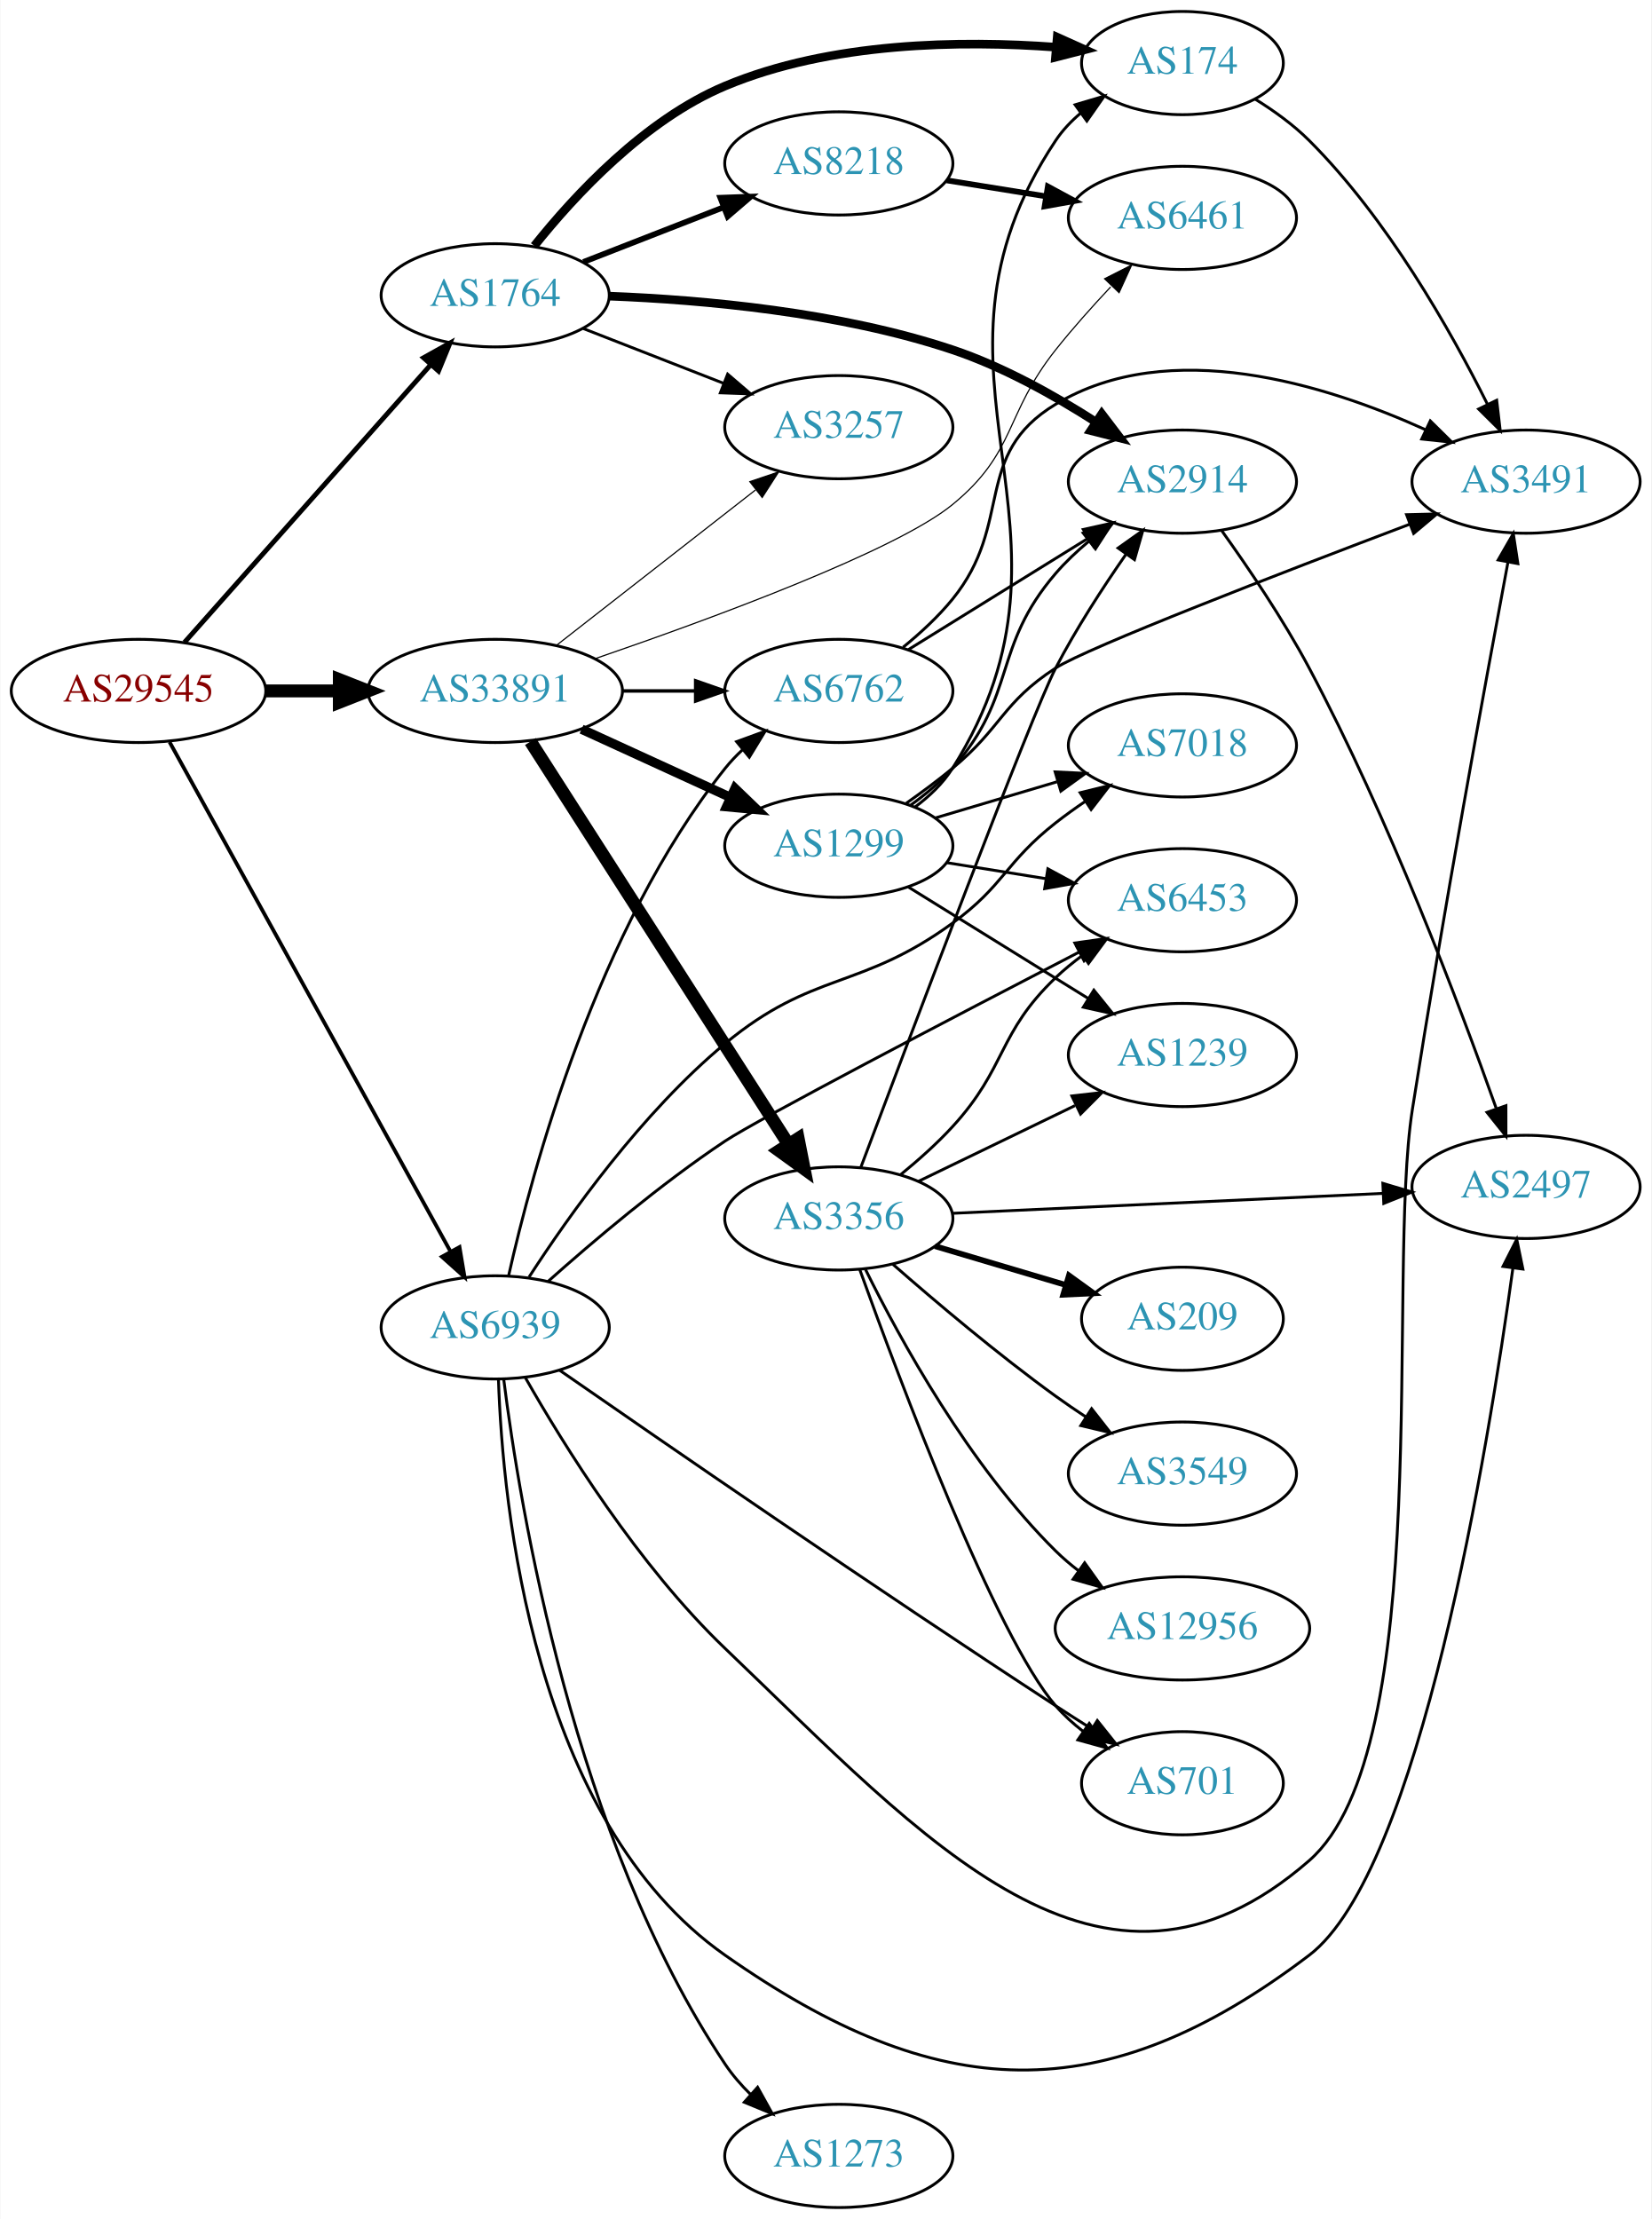
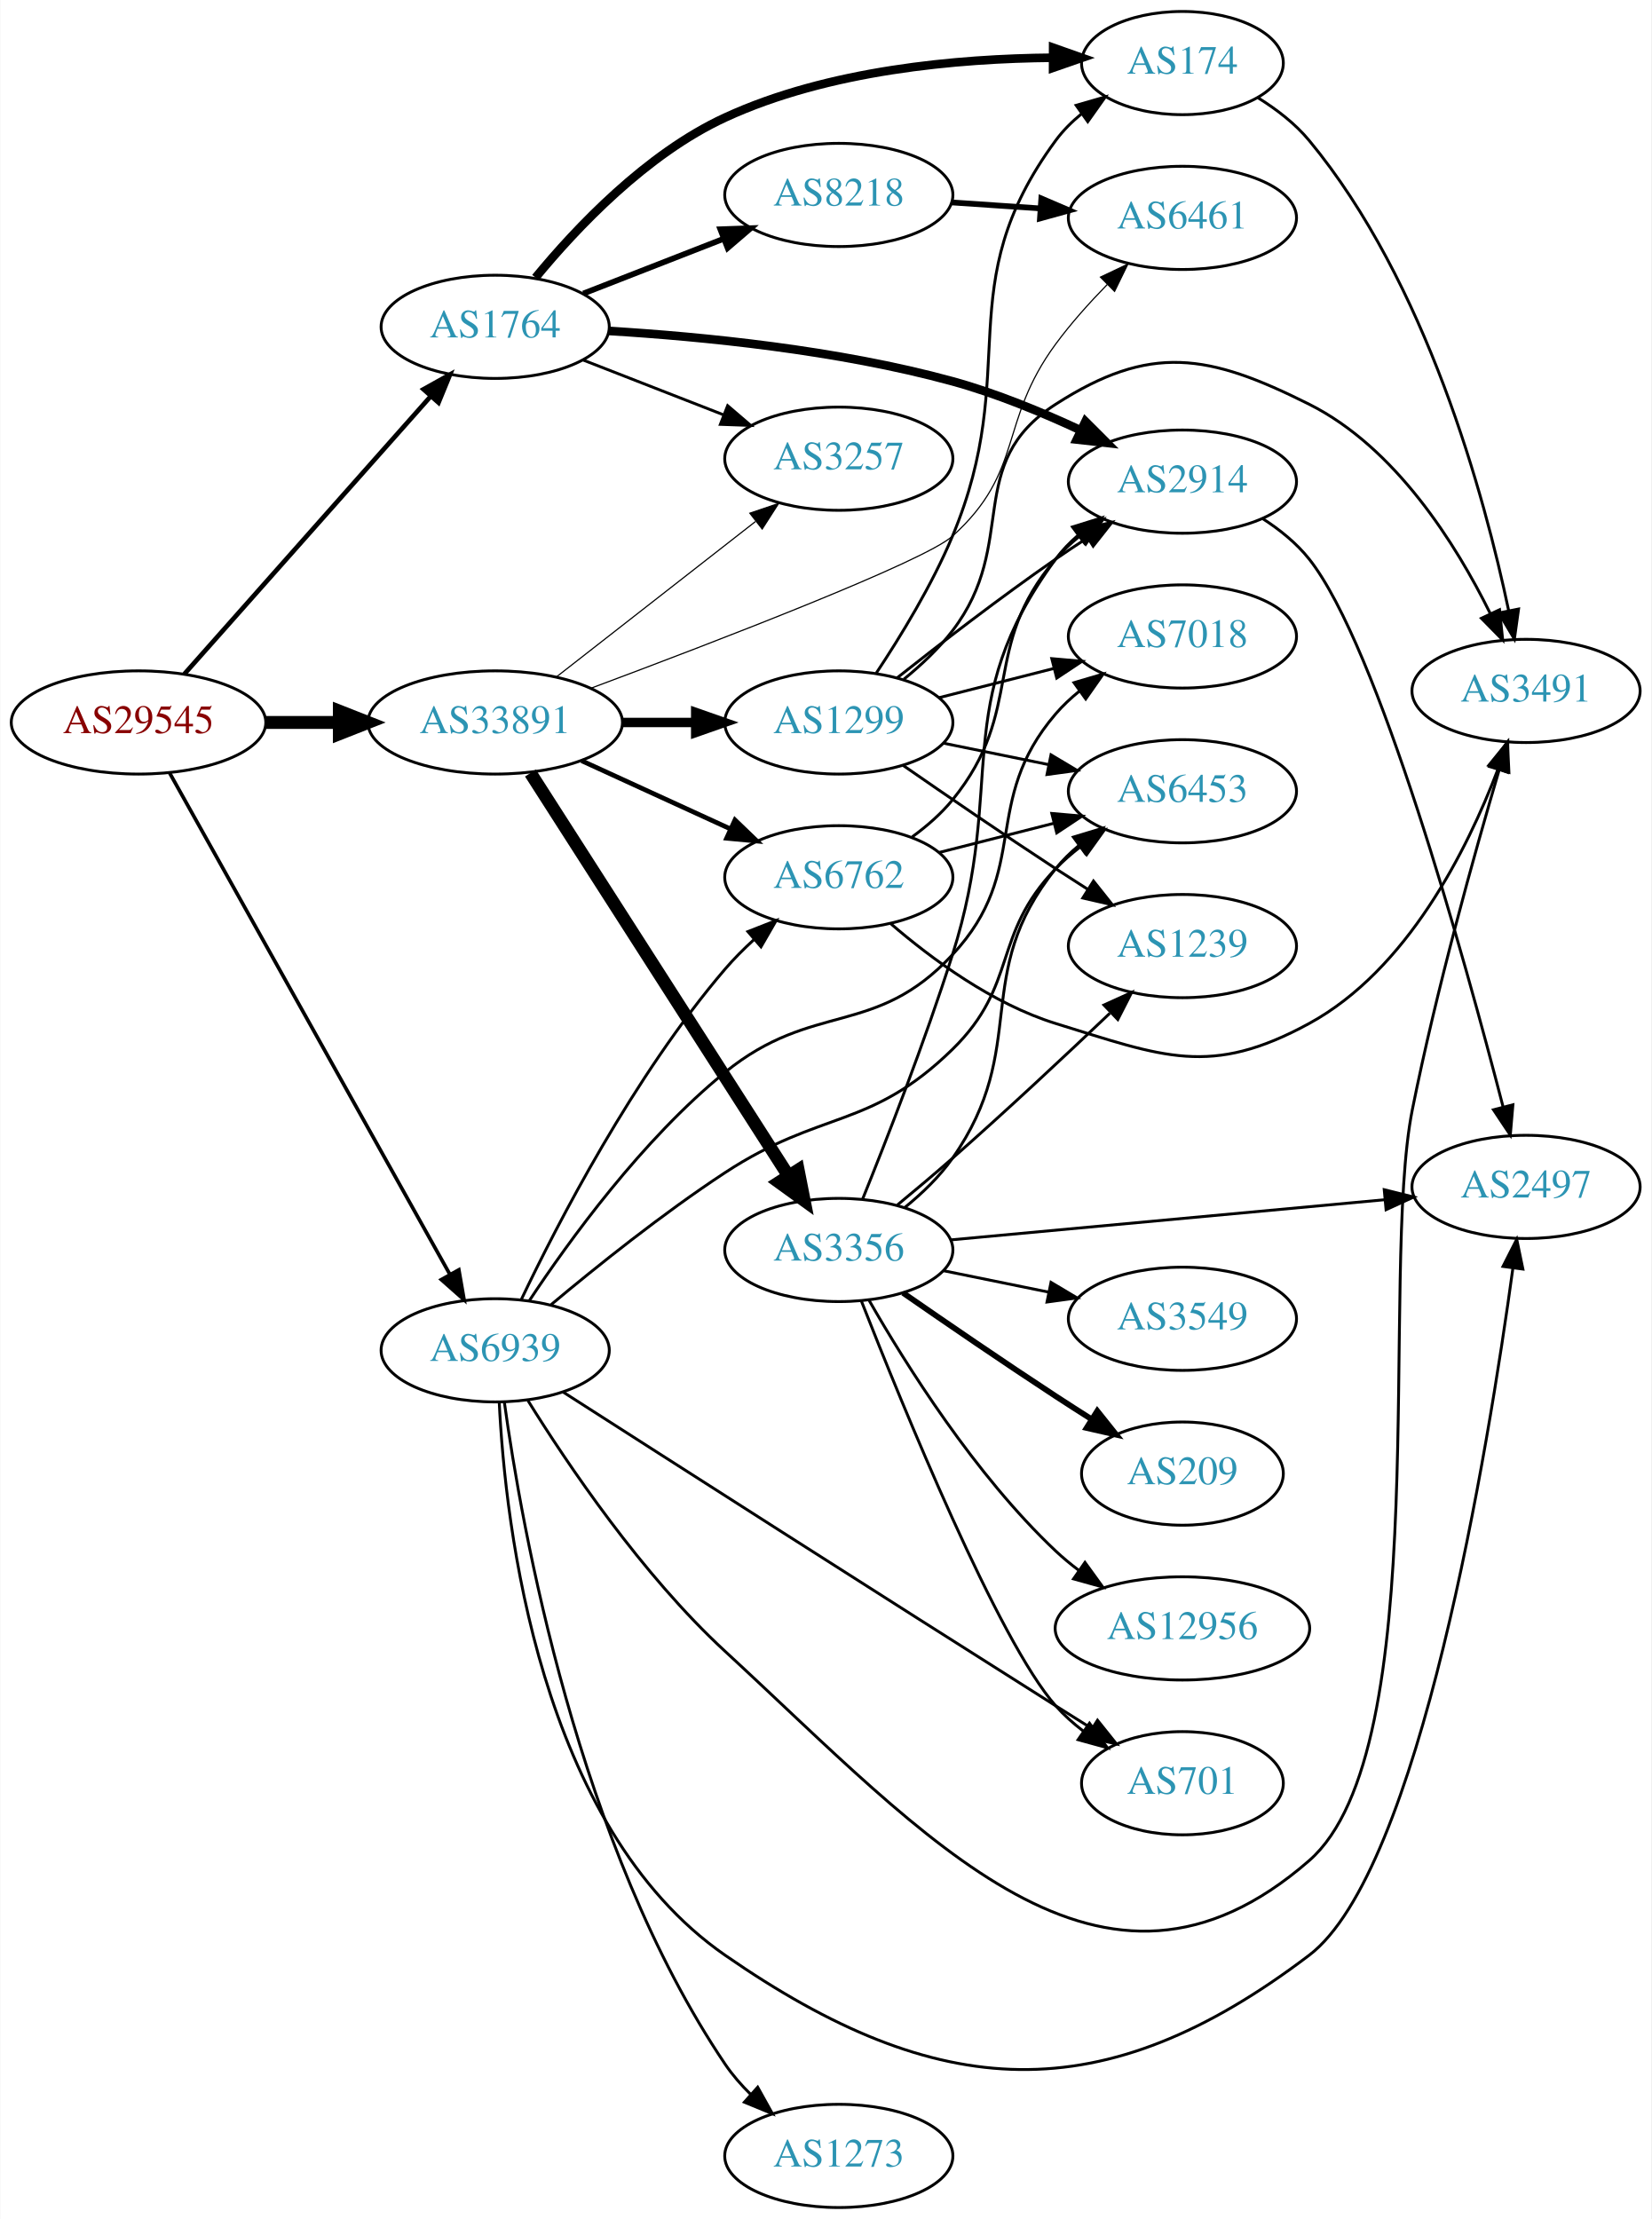
<svg xmlns="http://www.w3.org/2000/svg" xmlns:xlink="http://www.w3.org/1999/xlink" width="576pt" height="774pt" viewBox="0.00 0.00 575.76 774.00">
  <g id="graph0" class="graph" transform="scale(1 1) rotate(0) translate(4 770)">
    <polygon fill="white" stroke="none" points="-4,4 -4,-770 571.762,-770 571.762,4 -4,4" />
    <g id="node1" class="node">
      <g id="a_node1">
        <a xlink:href="/asn/29545" xlink:title="AS29545 ~ Ringstrasse 5 [AT]">
-           <ellipse fill="#ffffff" stroke="black" cx="44.196" cy="-529" rx="44.393" ry="18" />
-           <text text-anchor="middle" x="44.196" y="-525.3" font-family="Times,serif" font-size="14.00" fill="#880000">AS29545</text>
+           <ellipse fill="#ffffff" stroke="black" cx="44.196" cy="-518" rx="44.393" ry="18" />
+           <text text-anchor="middle" x="44.196" y="-514.3" font-family="Times,serif" font-size="14.00" fill="#880000">AS29545</text>
        </a>
      </g>
    </g>
    <g id="node2" class="node">
      <g id="a_node2">
        <a xlink:href="/asn/1764" xlink:title="AS1764 ~ NEXTLAYER-AS [AT]">
-           <ellipse fill="#ffffff" stroke="black" cx="168.588" cy="-667" rx="39.794" ry="18" />
-           <text text-anchor="middle" x="168.588" y="-663.3" font-family="Times,serif" font-size="14.00" fill="#2c94b3">AS1764</text>
+           <ellipse fill="#ffffff" stroke="black" cx="168.588" cy="-656" rx="39.794" ry="18" />
+           <text text-anchor="middle" x="168.588" y="-652.3" font-family="Times,serif" font-size="14.00" fill="#2c94b3">AS1764</text>
        </a>
      </g>
    </g>
    <g id="edge1" class="edge">
-       <path fill="none" stroke="black" stroke-width="1.688" d="M60.204,-545.922C81.7,-570.159 121.374,-614.893 146.015,-642.675" />
-       <polygon fill="black" stroke="black" stroke-width="1.688" points="143.586,-645.212 152.84,-650.371 148.823,-640.567 143.586,-645.212" />
+       <path fill="none" stroke="black" stroke-width="1.62" d="M60.204,-534.922C81.7,-559.159 121.374,-603.893 146.015,-631.675" />
+       <polygon fill="black" stroke="black" stroke-width="1.62" points="143.586,-634.212 152.84,-639.371 148.823,-629.567 143.586,-634.212" />
    </g>
    <g id="node3" class="node">
      <g id="a_node3">
        <a xlink:href="/asn/33891" xlink:title="AS33891 ~ CORE-BACKBONE GMBH GLOBAL NETWORK [DE]">
-           <ellipse fill="#ffffff" stroke="black" cx="168.588" cy="-529" rx="44.393" ry="18" />
-           <text text-anchor="middle" x="168.588" y="-525.3" font-family="Times,serif" font-size="14.00" fill="#2c94b3">AS33891</text>
+           <ellipse fill="#ffffff" stroke="black" cx="168.588" cy="-518" rx="44.393" ry="18" />
+           <text text-anchor="middle" x="168.588" y="-514.3" font-family="Times,serif" font-size="14.00" fill="#2c94b3">AS33891</text>
        </a>
      </g>
    </g>
    <g id="edge2" class="edge">
-       <path fill="none" stroke="black" stroke-width="4.5" d="M88.692,-529C96.898,-529 105.569,-529 114.041,-529" />
-       <polygon fill="black" stroke="black" stroke-width="4.5" points="114.233,-532.938 124.233,-529 114.233,-525.063 114.233,-532.938" />
+       <path fill="none" stroke="black" stroke-width="4.5" d="M88.692,-518C96.898,-518 105.569,-518 114.041,-518" />
+       <polygon fill="black" stroke="black" stroke-width="4.5" points="114.233,-521.938 124.233,-518 114.233,-514.063 114.233,-521.938" />
    </g>
    <g id="node4" class="node">
      <g id="a_node4">
        <a xlink:href="/asn/6939" xlink:title="AS6939 ~ Hurricane Electric LLC [US]">
-           <ellipse fill="#ffffff" stroke="black" cx="168.588" cy="-307" rx="39.794" ry="18" />
-           <text text-anchor="middle" x="168.588" y="-303.3" font-family="Times,serif" font-size="14.00" fill="#2c94b3">AS6939</text>
+           <ellipse fill="#ffffff" stroke="black" cx="168.588" cy="-299" rx="39.794" ry="18" />
+           <text text-anchor="middle" x="168.588" y="-295.3" font-family="Times,serif" font-size="14.00" fill="#2c94b3">AS6939</text>
        </a>
      </g>
    </g>
    <g id="edge3" class="edge">
-       <path fill="none" stroke="black" stroke-width="1.312" d="M55.005,-511.208C76.453,-472.305 127.622,-379.493 152.917,-333.611" />
-       <polygon fill="black" stroke="black" stroke-width="1.312" points="156.139,-335.016 157.902,-324.568 150.009,-331.636 156.139,-335.016" />
+       <path fill="none" stroke="black" stroke-width="1.26" d="M55.005,-500.449C76.4,-462.166 127.369,-370.965 152.729,-325.587" />
+       <polygon fill="black" stroke="black" stroke-width="1.26" points="155.909,-327.072 157.733,-316.635 149.799,-323.657 155.909,-327.072" />
    </g>
    <g id="node5" class="node">
      <g id="a_node5">
        <a xlink:href="/asn/174" xlink:title="AS174 ~ Cogent Communications [US]">
          <ellipse fill="#ffffff" stroke="black" cx="408.273" cy="-748" rx="35.194" ry="18" />
          <text text-anchor="middle" x="408.273" y="-744.3" font-family="Times,serif" font-size="14.00" fill="#2c94b3">AS174</text>
        </a>
      </g>
    </g>
    <g id="edge4" class="edge">
-       <path fill="none" stroke="black" stroke-width="3" d="M182.223,-684.23C196.259,-701.831 220.682,-728.199 248.784,-740 285.458,-755.401 331.175,-755.975 364.07,-753.548" />
-       <polygon fill="black" stroke="black" stroke-width="3" points="364.61,-757.014 374.273,-752.669 364.009,-750.04 364.61,-757.014" />
+       <path fill="none" stroke="black" stroke-width="3" d="M182.653,-673.169C196.868,-690.453 221.275,-716.316 248.784,-729 284.778,-745.595 330.021,-749.578 362.945,-749.861" />
+       <polygon fill="black" stroke="black" stroke-width="3" points="363.184,-753.361 373.175,-749.834 363.165,-746.361 363.184,-753.361" />
    </g>
    <g id="node6" class="node">
      <g id="a_node6">
+         <a xlink:href="/asn/8218" xlink:title="AS8218 ~ legacy Neotelecoms [FR]">
+           <ellipse fill="#ffffff" stroke="black" cx="288.431" cy="-702" rx="39.794" ry="18" />
+           <text text-anchor="middle" x="288.431" y="-698.3" font-family="Times,serif" font-size="14.00" fill="#2c94b3">AS8218</text>
+         </a>
+       </g>
+     </g>
+     <g id="edge5" class="edge">
+       <path fill="none" stroke="black" stroke-width="2" d="M199.325,-667.608C214.119,-673.382 232.196,-680.439 248.118,-686.654" />
+       <polygon fill="black" stroke="black" stroke-width="2" points="247.115,-690.02 257.704,-690.396 249.661,-683.499 247.115,-690.02" />
+     </g>
+     <g id="node7" class="node">
+       <g id="a_node7">
        <a xlink:href="/asn/2914" xlink:title="AS2914 ~ NTT America, Inc. [US]">
          <ellipse fill="#ffffff" stroke="black" cx="408.273" cy="-602" rx="39.794" ry="18" />
          <text text-anchor="middle" x="408.273" y="-598.3" font-family="Times,serif" font-size="14.00" fill="#2c94b3">AS2914</text>
        </a>
      </g>
    </g>
-     <g id="edge5" class="edge">
-       <path fill="none" stroke="black" stroke-width="3" d="M208.327,-666.707C241.018,-665.442 288.655,-661.185 328.077,-648 345.685,-642.111 363.706,-632.024 378.101,-622.794" />
-       <polygon fill="black" stroke="black" stroke-width="3" points="380.147,-625.637 386.559,-617.203 376.287,-619.798 380.147,-625.637" />
-     </g>
-     <g id="node7" class="node">
-       <g id="a_node7">
-         <a xlink:href="/asn/8218" xlink:title="AS8218 ~ legacy Neotelecoms [FR]">
-           <ellipse fill="#ffffff" stroke="black" cx="288.431" cy="-713" rx="39.794" ry="18" />
-           <text text-anchor="middle" x="288.431" y="-709.3" font-family="Times,serif" font-size="14.00" fill="#2c94b3">AS8218</text>
-         </a>
-       </g>
-     </g>
    <g id="edge6" class="edge">
-       <path fill="none" stroke="black" stroke-width="2" d="M199.325,-678.608C214.119,-684.382 232.196,-691.439 248.118,-697.654" />
-       <polygon fill="black" stroke="black" stroke-width="2" points="247.115,-701.02 257.704,-701.396 249.661,-694.499 247.115,-701.02" />
+       <path fill="none" stroke="black" stroke-width="3" d="M208.31,-654.561C240.783,-652.599 288.123,-647.96 328.077,-637 343.272,-632.832 359.3,-626.21 372.932,-619.842" />
+       <polygon fill="black" stroke="black" stroke-width="3" points="374.451,-622.995 381.947,-615.507 371.418,-616.687 374.451,-622.995" />
    </g>
    <g id="node8" class="node">
      <g id="a_node8">
        <a xlink:href="/asn/3257" xlink:title="AS3257 ~ GTT [DE]">
-           <ellipse fill="#ffffff" stroke="black" cx="288.431" cy="-621" rx="39.794" ry="18" />
-           <text text-anchor="middle" x="288.431" y="-617.3" font-family="Times,serif" font-size="14.00" fill="#2c94b3">AS3257</text>
+           <ellipse fill="#ffffff" stroke="black" cx="288.431" cy="-610" rx="39.794" ry="18" />
+           <text text-anchor="middle" x="288.431" y="-606.3" font-family="Times,serif" font-size="14.00" fill="#2c94b3">AS3257</text>
        </a>
      </g>
    </g>
    <g id="edge7" class="edge">
-       <path fill="none" stroke="black" d="M199.325,-655.392C214.119,-649.618 232.196,-642.561 248.118,-636.346" />
-       <polygon fill="black" stroke="black" points="249.661,-639.501 257.704,-632.604 247.115,-632.98 249.661,-639.501" />
-     </g>
-     <g id="edge12" class="edge">
-       <path fill="none" stroke="black" stroke-width="0.409" d="M189.846,-544.815C209.017,-559.782 237.966,-582.383 259.358,-599.084" />
-       <polygon fill="black" stroke="black" stroke-width="0.409" points="257.401,-601.996 267.437,-605.391 261.709,-596.478 257.401,-601.996" />
-     </g>
-     <g id="node11" class="node">
-       <g id="a_node11">
+       <path fill="none" stroke="black" d="M199.325,-644.392C214.119,-638.618 232.196,-631.561 248.118,-625.346" />
+       <polygon fill="black" stroke="black" points="249.661,-628.501 257.704,-621.604 247.115,-621.98 249.661,-628.501" />
+     </g>
+     <g id="edge11" class="edge">
+       <path fill="none" stroke="black" stroke-width="0.409" d="M189.846,-533.815C209.017,-548.782 237.966,-571.383 259.358,-588.084" />
+       <polygon fill="black" stroke="black" stroke-width="0.409" points="257.401,-590.996 267.437,-594.391 261.709,-585.478 257.401,-590.996" />
+     </g>
+     <g id="node10" class="node">
+       <g id="a_node10">
        <a xlink:href="/asn/6461" xlink:title="AS6461 ~ Zayo Bandwidth [US]">
          <ellipse fill="#ffffff" stroke="black" cx="408.273" cy="-694" rx="39.794" ry="18" />
          <text text-anchor="middle" x="408.273" y="-690.3" font-family="Times,serif" font-size="14.00" fill="#2c94b3">AS6461</text>
        </a>
      </g>
    </g>
    <g id="edge15" class="edge">
-       <path fill="none" stroke="black" stroke-width="0.409" d="M203.542,-540.29C243.921,-554.164 308.344,-577.846 328.077,-594 350.397,-612.271 346.143,-625.409 364.077,-648 369.952,-655.4 376.772,-663.036 383.232,-669.908" />
-       <polygon fill="black" stroke="black" stroke-width="0.409" points="381.126,-672.768 390.574,-677.564 386.179,-667.924 381.126,-672.768" />
+       <path fill="none" stroke="black" stroke-width="0.409" d="M202.024,-529.958C245.463,-546.176 318.246,-574.14 328.077,-583 353.189,-605.63 344.036,-622.778 364.077,-650 369.369,-657.187 375.795,-664.36 382.056,-670.766" />
+       <polygon fill="black" stroke="black" stroke-width="0.409" points="379.683,-673.341 389.252,-677.887 384.607,-668.365 379.683,-673.341" />
    </g>
    <g id="node12" class="node">
      <g id="a_node12">
-         <a xlink:href="/asn/6762" xlink:title="AS6762 ~ TELECOM ITALIA SPARKLE S.p.A. [IT]">
-           <ellipse fill="#ffffff" stroke="black" cx="288.431" cy="-529" rx="39.794" ry="18" />
-           <text text-anchor="middle" x="288.431" y="-525.3" font-family="Times,serif" font-size="14.00" fill="#2c94b3">AS6762</text>
-         </a>
-       </g>
-     </g>
-     <g id="edge11" class="edge">
-       <path fill="none" stroke="black" stroke-width="1.227" d="M212.799,-529C221.112,-529 229.875,-529 238.357,-529" />
-       <polygon fill="black" stroke="black" stroke-width="1.227" points="238.516,-532.5 248.516,-529 238.516,-525.5 238.516,-532.5" />
+         <a xlink:href="/asn/1299" xlink:title="AS1299 ~ Telia Carrier [EU]">
+           <ellipse fill="#ffffff" stroke="black" cx="288.431" cy="-518" rx="39.794" ry="18" />
+           <text text-anchor="middle" x="288.431" y="-514.3" font-family="Times,serif" font-size="14.00" fill="#2c94b3">AS1299</text>
+         </a>
+       </g>
+     </g>
+     <g id="edge12" class="edge">
+       <path fill="none" stroke="black" stroke-width="3.273" d="M212.799,-518C221.112,-518 229.875,-518 238.357,-518" />
+       <polygon fill="black" stroke="black" stroke-width="3.273" points="238.516,-521.5 248.516,-518 238.516,-514.5 238.516,-521.5" />
    </g>
    <g id="node13" class="node">
      <g id="a_node13">
-         <a xlink:href="/asn/1299" xlink:title="AS1299 ~ Telia Carrier [EU]">
-           <ellipse fill="#ffffff" stroke="black" cx="288.431" cy="-475" rx="39.794" ry="18" />
-           <text text-anchor="middle" x="288.431" y="-471.3" font-family="Times,serif" font-size="14.00" fill="#2c94b3">AS1299</text>
+         <a xlink:href="/asn/6762" xlink:title="AS6762 ~ TELECOM ITALIA SPARKLE S.p.A. [IT]">
+           <ellipse fill="#ffffff" stroke="black" cx="288.431" cy="-464" rx="39.794" ry="18" />
+           <text text-anchor="middle" x="288.431" y="-460.3" font-family="Times,serif" font-size="14.00" fill="#2c94b3">AS6762</text>
        </a>
      </g>
    </g>
    <g id="edge13" class="edge">
-       <path fill="none" stroke="black" stroke-width="3.273" d="M198.718,-515.652C214.329,-508.498 233.727,-499.609 250.399,-491.97" />
-       <polygon fill="black" stroke="black" stroke-width="3.273" points="252.218,-494.986 259.851,-487.638 249.302,-488.622 252.218,-494.986" />
+       <path fill="none" stroke="black" stroke-width="1.636" d="M198.718,-504.652C214.329,-497.498 233.727,-488.609 250.399,-480.97" />
+       <polygon fill="black" stroke="black" stroke-width="1.636" points="252.218,-483.986 259.851,-476.638 249.302,-477.622 252.218,-483.986" />
    </g>
    <g id="node14" class="node">
      <g id="a_node14">
        <a xlink:href="/asn/3356" xlink:title="AS3356 ~ Level 3 Parent, LLC [US]">
-           <ellipse fill="#ffffff" stroke="black" cx="288.431" cy="-345" rx="39.794" ry="18" />
-           <text text-anchor="middle" x="288.431" y="-341.3" font-family="Times,serif" font-size="14.00" fill="#2c94b3">AS3356</text>
+           <ellipse fill="#ffffff" stroke="black" cx="288.431" cy="-334" rx="39.794" ry="18" />
+           <text text-anchor="middle" x="288.431" y="-330.3" font-family="Times,serif" font-size="14.00" fill="#2c94b3">AS3356</text>
        </a>
      </g>
    </g>
    <g id="edge14" class="edge">
-       <path fill="none" stroke="black" stroke-width="4.5" d="M180.887,-511.357C201.794,-478.714 246.59,-408.768 270.907,-370.8" />
-       <polygon fill="black" stroke="black" stroke-width="4.5" points="274.26,-372.865 276.338,-362.321 267.629,-368.618 274.26,-372.865" />
+       <path fill="none" stroke="black" stroke-width="4.5" d="M180.887,-500.357C201.794,-467.714 246.59,-397.768 270.907,-359.8" />
+       <polygon fill="black" stroke="black" stroke-width="4.5" points="274.26,-361.865 276.338,-351.321 267.629,-357.618 274.26,-361.865" />
    </g>
    <g id="node9" class="node">
      <g id="a_node9">
        <a xlink:href="/asn/3491" xlink:title="AS3491 ~ PCCW Global, Inc. [US]">
-           <ellipse fill="#ffffff" stroke="black" cx="528.116" cy="-602" rx="39.794" ry="18" />
-           <text text-anchor="middle" x="528.116" y="-598.3" font-family="Times,serif" font-size="14.00" fill="#2c94b3">AS3491</text>
-         </a>
-       </g>
-     </g>
-     <g id="edge33" class="edge">
-       <path fill="none" stroke="black" d="M179.081,-289.509C192.418,-266.041 218.49,-223.965 248.784,-195 318.4,-128.439 379.876,-57.699 452.469,-121 496.764,-159.624 479.361,-324.941 488.469,-383 499.258,-451.771 514.021,-532.306 521.807,-573.92" />
-       <polygon fill="black" stroke="black" points="518.39,-574.686 523.675,-583.869 525.27,-573.395 518.39,-574.686" />
-     </g>
-     <g id="node10" class="node">
-       <g id="a_node10">
+           <ellipse fill="#ffffff" stroke="black" cx="528.116" cy="-529" rx="39.794" ry="18" />
+           <text text-anchor="middle" x="528.116" y="-525.3" font-family="Times,serif" font-size="14.00" fill="#2c94b3">AS3491</text>
+         </a>
+       </g>
+     </g>
+     <g id="edge38" class="edge">
+       <path fill="none" stroke="black" d="M180.004,-281.486C193.78,-259.308 219.735,-220.767 248.784,-194 319.506,-128.837 379.99,-57.798 452.469,-121 496.764,-159.624 476.929,-325.375 488.469,-383 496.816,-424.674 510.086,-472.107 518.7,-501.299" />
+       <polygon fill="black" stroke="black" points="515.435,-502.6 521.644,-511.184 522.144,-500.601 515.435,-502.6" />
+     </g>
+     <g id="node11" class="node">
+       <g id="a_node11">
        <a xlink:href="/asn/2497" xlink:title="AS2497 ~ Internet Initiative Japan Inc. [JP]">
          <ellipse fill="#ffffff" stroke="black" cx="528.116" cy="-356" rx="39.794" ry="18" />
          <text text-anchor="middle" x="528.116" y="-352.3" font-family="Times,serif" font-size="14.00" fill="#2c94b3">AS2497</text>
        </a>
      </g>
    </g>
-     <g id="edge36" class="edge">
-       <path fill="none" stroke="black" d="M169.728,-288.789C171.168,-245.228 181.602,-135.145 248.784,-88 322.886,-35.999 380.379,-33.245 452.469,-88 491.01,-117.273 514.954,-264.953 523.537,-327.714" />
+     <g id="edge37" class="edge">
+       <path fill="none" stroke="black" d="M170.001,-280.804C172.066,-238.361 183.815,-133.01 248.784,-88 323.198,-36.447 380.379,-33.245 452.469,-88 491.01,-117.273 514.954,-264.953 523.537,-327.714" />
      <polygon fill="black" stroke="black" points="520.079,-328.266 524.872,-337.715 527.018,-327.34 520.079,-328.266" />
    </g>
-     <g id="edge38" class="edge">
-       <path fill="none" stroke="black" d="M173.24,-324.888C181.425,-361.452 204.121,-446.015 248.784,-502 250.603,-504.279 252.663,-506.447 254.864,-508.49" />
-       <polygon fill="black" stroke="black" points="252.78,-511.308 262.734,-514.938 257.216,-505.893 252.78,-511.308" />
+     <g id="edge33" class="edge">
+       <path fill="none" stroke="black" d="M177.64,-316.602C190.365,-343.3 216.972,-394.849 248.784,-432 251.798,-435.519 255.227,-438.957 258.77,-442.196" />
+       <polygon fill="black" stroke="black" points="256.725,-445.054 266.588,-448.923 261.29,-439.748 256.725,-445.054" />
    </g>
    <g id="node15" class="node">
      <g id="a_node15">
-         <a xlink:href="/asn/6453" xlink:title="AS6453 ~ TATA COMMUNICATIONS (AMERICA) INC [US]">
-           <ellipse fill="#ffffff" stroke="black" cx="408.273" cy="-456" rx="39.794" ry="18" />
-           <text text-anchor="middle" x="408.273" y="-452.3" font-family="Times,serif" font-size="14.00" fill="#2c94b3">AS6453</text>
-         </a>
-       </g>
-     </g>
-     <g id="edge32" class="edge">
-       <path fill="none" stroke="black" d="M187.037,-323.049C202.578,-336.912 226.278,-357.018 248.784,-372 260.045,-379.496 329.028,-415.511 372.193,-437.88" />
-       <polygon fill="black" stroke="black" points="370.755,-441.077 381.245,-442.567 373.974,-434.861 370.755,-441.077" />
-     </g>
-     <g id="node16" class="node">
-       <g id="a_node16">
-         <a xlink:href="/asn/7018" xlink:title="AS7018 ~ AT&amp;T Services, Inc. [US]">
-           <ellipse fill="#ffffff" stroke="black" cx="408.273" cy="-510" rx="39.794" ry="18" />
-           <text text-anchor="middle" x="408.273" y="-506.3" font-family="Times,serif" font-size="14.00" fill="#2c94b3">AS7018</text>
-         </a>
-       </g>
-     </g>
-     <g id="edge34" class="edge">
-       <path fill="none" stroke="black" d="M180.395,-324.556C194.197,-345.888 219.795,-381.996 248.784,-406 279.501,-431.434 295.835,-424.53 328.077,-448 346.119,-461.133 346.517,-469.231 364.077,-483 367.366,-485.578 370.912,-488.125 374.508,-490.563" />
-       <polygon fill="black" stroke="black" points="372.604,-493.5 382.894,-496.021 376.422,-487.633 372.604,-493.5" />
-     </g>
-     <g id="node20" class="node">
-       <g id="a_node20">
        <a xlink:href="/asn/701" xlink:title="AS701 ~ UUNET [US]">
          <ellipse fill="#ffffff" stroke="black" cx="408.273" cy="-148" rx="35.194" ry="18" />
          <text text-anchor="middle" x="408.273" y="-144.3" font-family="Times,serif" font-size="14.00" fill="#2c94b3">AS701</text>
        </a>
      </g>
    </g>
-     <g id="edge37" class="edge">
-       <path fill="none" stroke="black" d="M190.996,-292.083C226.629,-267.342 300.482,-216.435 364.077,-175 368.125,-172.363 372.412,-169.622 376.652,-166.941" />
-       <polygon fill="black" stroke="black" points="378.589,-169.858 385.197,-161.577 374.867,-163.929 378.589,-169.858" />
+     <g id="edge36" class="edge">
+       <path fill="none" stroke="black" d="M192.302,-284.425C228.557,-261.183 301.772,-214.333 364.077,-175 368.162,-172.421 372.471,-169.714 376.721,-167.049" />
+       <polygon fill="black" stroke="black" points="378.654,-169.969 385.275,-161.698 374.941,-164.035 378.654,-169.969" />
+     </g>
+     <g id="node18" class="node">
+       <g id="a_node18">
+         <a xlink:href="/asn/6453" xlink:title="AS6453 ~ TATA COMMUNICATIONS (AMERICA) INC [US]">
+           <ellipse fill="#ffffff" stroke="black" cx="408.273" cy="-494" rx="39.794" ry="18" />
+           <text text-anchor="middle" x="408.273" y="-490.3" font-family="Times,serif" font-size="14.00" fill="#2c94b3">AS6453</text>
+         </a>
+       </g>
+     </g>
+     <g id="edge39" class="edge">
+       <path fill="none" stroke="black" d="M188.127,-314.961C203.77,-328.068 227.029,-346.73 248.784,-361 282.306,-382.989 299.416,-375.969 328.077,-404 351.133,-426.549 341.728,-443.751 364.077,-467 366.682,-469.71 369.612,-472.264 372.689,-474.639" />
+       <polygon fill="black" stroke="black" points="370.85,-477.624 381.048,-480.495 374.866,-471.891 370.85,-477.624" />
+     </g>
+     <g id="node21" class="node">
+       <g id="a_node21">
+         <a xlink:href="/asn/7018" xlink:title="AS7018 ~ AT&amp;T Services, Inc. [US]">
+           <ellipse fill="#ffffff" stroke="black" cx="408.273" cy="-548" rx="39.794" ry="18" />
+           <text text-anchor="middle" x="408.273" y="-544.3" font-family="Times,serif" font-size="14.00" fill="#2c94b3">AS7018</text>
+         </a>
+       </g>
+     </g>
+     <g id="edge34" class="edge">
+       <path fill="none" stroke="black" d="M180.436,-316.233C194.278,-337.165 219.916,-372.576 248.784,-396 279.592,-420.998 301.056,-407.951 328.077,-437 355.741,-466.74 337.647,-490.158 364.077,-521 366.523,-523.854 369.347,-526.505 372.357,-528.94" />
+       <polygon fill="black" stroke="black" points="370.46,-531.888 380.624,-534.88 374.545,-526.203 370.46,-531.888" />
    </g>
    <g id="node22" class="node">
      <g id="a_node22">
        <a xlink:href="/asn/1273" xlink:title="AS1273 ~ Vodafone Group PLC [EU]">
          <ellipse fill="#ffffff" stroke="black" cx="288.431" cy="-18" rx="39.794" ry="18" />
          <text text-anchor="middle" x="288.431" y="-14.3" font-family="Times,serif" font-size="14.00" fill="#2c94b3">AS1273</text>
        </a>
      </g>
    </g>
    <g id="edge35" class="edge">
-       <path fill="none" stroke="black" d="M171.554,-288.975C177.09,-244.8 195.998,-128.998 248.784,-50 251.302,-46.231 254.393,-42.673 257.72,-39.395" />
-       <polygon fill="black" stroke="black" points="260.107,-41.956 265.25,-32.693 255.453,-36.727 260.107,-41.956" />
+       <path fill="none" stroke="black" d="M171.787,-280.898C177.756,-237.628 197.405,-126.147 248.784,-50 251.319,-46.243 254.42,-42.691 257.753,-39.416" />
+       <polygon fill="black" stroke="black" points="260.139,-41.978 265.287,-32.718 255.488,-36.747 260.139,-41.978" />
    </g>
    <g id="edge8" class="edge">
-       <path fill="none" stroke="black" d="M433.55,-735.482C440.137,-731.407 446.962,-726.499 452.469,-721 479.71,-693.803 501.736,-654.907 514.622,-629.076" />
-       <polygon fill="black" stroke="black" points="517.875,-630.391 519.105,-619.868 511.581,-627.327 517.875,-630.391" />
+       <path fill="none" stroke="black" d="M434.704,-735.845C441.153,-731.828 447.619,-726.859 452.469,-721 493.397,-671.56 513.626,-597.081 522.064,-556.966" />
+       <polygon fill="black" stroke="black" points="525.512,-557.571 524.05,-547.078 518.649,-556.193 525.512,-557.571" />
    </g>
    <g id="edge9" class="edge">
-       <path fill="none" stroke="black" d="M421.967,-584.916C431.132,-572.128 443.434,-553.987 452.469,-537 480.291,-484.694 504.831,-419.711 517.66,-383.559" />
-       <polygon fill="black" stroke="black" points="521.099,-384.33 521.109,-373.736 514.494,-382.011 521.099,-384.33" />
+       <path fill="none" stroke="black" stroke-width="2" d="M327.691,-699.403C337.57,-698.732 348.337,-698.001 358.667,-697.3" />
+       <polygon fill="black" stroke="black" stroke-width="2" points="359.062,-700.781 368.802,-696.612 358.588,-693.797 359.062,-700.781" />
    </g>
    <g id="edge10" class="edge">
-       <path fill="none" stroke="black" stroke-width="2" d="M326.071,-707.092C337.045,-705.323 349.228,-703.359 360.749,-701.501" />
-       <polygon fill="black" stroke="black" stroke-width="2" points="361.341,-704.951 370.656,-699.904 360.226,-698.04 361.341,-704.951" />
+       <path fill="none" stroke="black" d="M436.218,-589.124C442.208,-585.26 448.074,-580.544 452.469,-575 476.516,-544.668 506.662,-435.889 520.096,-383.966" />
+       <polygon fill="black" stroke="black" points="523.535,-384.645 522.627,-374.089 516.754,-382.907 523.535,-384.645" />
+     </g>
+     <g id="edge29" class="edge">
+       <path fill="none" stroke="black" d="M301.5,-535.226C309.941,-547.936 320.94,-565.92 328.077,-583 352.515,-641.486 326.546,-669.92 364.077,-721 366.61,-724.448 369.729,-727.556 373.12,-730.331" />
+       <polygon fill="black" stroke="black" points="371.205,-733.264 381.384,-736.202 375.259,-727.557 371.205,-733.264" />
+     </g>
+     <g id="edge27" class="edge">
+       <path fill="none" stroke="black" d="M308.706,-533.511C323.565,-545.273 344.77,-561.638 364.077,-575 367.595,-577.435 371.326,-579.913 375.064,-582.332" />
+       <polygon fill="black" stroke="black" points="373.383,-585.411 383.7,-587.82 377.137,-579.503 373.383,-585.411" />
+     </g>
+     <g id="edge25" class="edge">
+       <path fill="none" stroke="black" d="M311.095,-533.063C317.12,-537.972 323.312,-543.775 328.077,-550 351.532,-580.637 331.626,-608.126 364.077,-629 397.118,-650.253 417.351,-646.609 452.469,-629 482.597,-613.893 503.674,-580.219 515.575,-556.122" />
+       <polygon fill="black" stroke="black" points="518.879,-557.32 519.971,-546.781 512.545,-554.339 518.879,-557.32" />
+     </g>
+     <g id="edge28" class="edge">
+       <path fill="none" stroke="black" d="M324.787,-510.799C336.334,-508.448 349.326,-505.802 361.524,-503.317" />
+       <polygon fill="black" stroke="black" points="362.434,-506.704 371.534,-501.279 361.037,-499.845 362.434,-506.704" />
+     </g>
+     <g id="node20" class="node">
+       <g id="a_node20">
+         <a xlink:href="/asn/1239" xlink:title="AS1239 ~ Sprint [US]">
+           <ellipse fill="#ffffff" stroke="black" cx="408.273" cy="-440" rx="39.794" ry="18" />
+           <text text-anchor="middle" x="408.273" y="-436.3" font-family="Times,serif" font-size="14.00" fill="#2c94b3">AS1239</text>
+         </a>
+       </g>
+     </g>
+     <g id="edge24" class="edge">
+       <path fill="none" stroke="black" d="M310.834,-503.037C325.673,-492.746 345.948,-478.852 364.077,-467 367.658,-464.659 371.428,-462.239 375.188,-459.852" />
+       <polygon fill="black" stroke="black" points="377.25,-462.69 383.848,-454.4 373.521,-456.766 377.25,-462.69" />
+     </g>
+     <g id="edge26" class="edge">
+       <path fill="none" stroke="black" d="M323.516,-526.677C335.974,-529.849 350.246,-533.482 363.437,-536.84" />
+       <polygon fill="black" stroke="black" points="362.711,-540.267 373.265,-539.342 364.438,-533.483 362.711,-540.267" />
+     </g>
+     <g id="edge32" class="edge">
+       <path fill="none" stroke="black" d="M314.059,-478.117C319.151,-481.835 324.152,-486.175 328.077,-491 353.71,-522.508 337.647,-544.158 364.077,-575 366.523,-577.854 369.347,-580.505 372.357,-582.94" />
+       <polygon fill="black" stroke="black" points="370.46,-585.888 380.624,-588.88 374.545,-580.203 370.46,-585.888" />
+     </g>
+     <g id="edge31" class="edge">
+       <path fill="none" stroke="black" d="M306.516,-447.841C320.693,-435.616 342.033,-419.811 364.077,-413 401.612,-401.402 417.984,-394.183 452.469,-413 486.733,-431.696 507.625,-473.605 518.283,-501.591" />
+       <polygon fill="black" stroke="black" points="515.065,-502.985 521.753,-511.203 521.65,-500.609 515.065,-502.985" />
+     </g>
+     <g id="edge30" class="edge">
+       <path fill="none" stroke="black" d="M323.516,-472.677C335.974,-475.849 350.246,-479.482 363.437,-482.84" />
+       <polygon fill="black" stroke="black" points="362.711,-486.267 373.265,-485.342 364.438,-479.483 362.711,-486.267" />
+     </g>
+     <g id="edge20" class="edge">
+       <path fill="none" stroke="black" d="M296.7,-351.667C304.928,-372.028 318.436,-406.596 328.077,-437 347.237,-497.421 326.546,-523.92 364.077,-575 366.303,-578.029 368.98,-580.796 371.897,-583.305" />
+       <polygon fill="black" stroke="black" points="369.92,-586.197 380.036,-589.347 374.092,-580.576 369.92,-586.197" />
    </g>
    <g id="edge16" class="edge">
-       <path fill="none" stroke="black" d="M312.713,-543.422C330.628,-554.521 355.585,-569.981 375.362,-582.232" />
-       <polygon fill="black" stroke="black" points="373.696,-585.317 384.04,-587.608 377.382,-579.366 373.696,-585.317" />
+       <path fill="none" stroke="black" d="M327.356,-337.51C368.454,-341.314 434.14,-347.394 478.88,-351.535" />
+       <polygon fill="black" stroke="black" points="478.653,-355.029 488.933,-352.466 479.298,-348.059 478.653,-355.029" />
    </g>
    <g id="edge17" class="edge">
-       <path fill="none" stroke="black" d="M310.864,-544.245C316.883,-549.159 323.129,-554.919 328.077,-561 349.661,-587.524 334.781,-611.361 364.077,-629 403.732,-652.875 458.157,-635.935 492.987,-620.141" />
-       <polygon fill="black" stroke="black" points="494.721,-623.193 502.263,-615.751 491.727,-616.865 494.721,-623.193" />
-     </g>
-     <g id="edge21" class="edge">
-       <path fill="none" stroke="black" d="M314.965,-488.467C320.01,-492.218 324.763,-496.736 328.077,-502 380.637,-585.47 309.4,-638.902 364.077,-721 366.449,-724.561 369.466,-727.74 372.801,-730.555" />
-       <polygon fill="black" stroke="black" points="370.845,-733.459 381.004,-736.468 374.939,-727.781 370.845,-733.459" />
-     </g>
-     <g id="edge22" class="edge">
-       <path fill="none" stroke="black" d="M313.368,-489.071C318.609,-492.842 323.849,-497.217 328.077,-502 350.727,-527.62 341.786,-544.068 364.077,-570 367.488,-573.968 371.477,-577.732 375.626,-581.193" />
-       <polygon fill="black" stroke="black" points="373.647,-584.086 383.695,-587.445 377.934,-578.553 373.647,-584.086" />
-     </g>
-     <g id="edge20" class="edge">
-       <path fill="none" stroke="black" d="M311.957,-489.824C317.363,-493.629 323.03,-497.829 328.077,-502 345.28,-516.214 345.355,-524.858 364.077,-537 374.915,-544.028 442.92,-570.261 487.61,-587.176" />
-       <polygon fill="black" stroke="black" points="486.447,-590.478 497.039,-590.737 488.92,-583.93 486.447,-590.478" />
+       <path fill="none" stroke="black" d="M296.322,-316.137C310.686,-279.515 344.146,-197.472 364.077,-175 366.916,-171.799 370.224,-168.844 373.723,-166.156" />
+       <polygon fill="black" stroke="black" points="375.857,-168.936 382.103,-160.378 371.883,-163.173 375.857,-168.936" />
+     </g>
+     <g id="node16" class="node">
+       <g id="a_node16">
+         <a xlink:href="/asn/3549" xlink:title="AS3549 ~ Level 3 Parent, LLC [US]">
+           <ellipse fill="#ffffff" stroke="black" cx="408.273" cy="-310" rx="39.794" ry="18" />
+           <text text-anchor="middle" x="408.273" y="-306.3" font-family="Times,serif" font-size="14.00" fill="#2c94b3">AS3549</text>
+         </a>
+       </g>
    </g>
    <g id="edge18" class="edge">
-       <path fill="none" stroke="black" d="M326.071,-469.092C337.045,-467.323 349.228,-465.359 360.749,-463.501" />
-       <polygon fill="black" stroke="black" points="361.341,-466.951 370.656,-461.904 360.226,-460.04 361.341,-466.951" />
-     </g>
-     <g id="edge19" class="edge">
-       <path fill="none" stroke="black" d="M321.944,-484.657C335.101,-488.564 350.473,-493.13 364.517,-497.301" />
-       <polygon fill="black" stroke="black" points="363.875,-500.761 374.457,-500.253 365.868,-494.051 363.875,-500.761" />
+       <path fill="none" stroke="black" d="M324.787,-326.799C336.334,-324.448 349.326,-321.802 361.524,-319.317" />
+       <polygon fill="black" stroke="black" points="362.434,-322.704 371.534,-317.279 361.037,-315.845 362.434,-322.704" />
    </g>
    <g id="node17" class="node">
      <g id="a_node17">
-         <a xlink:href="/asn/1239" xlink:title="AS1239 ~ Sprint [US]">
-           <ellipse fill="#ffffff" stroke="black" cx="408.273" cy="-402" rx="39.794" ry="18" />
-           <text text-anchor="middle" x="408.273" y="-398.3" font-family="Times,serif" font-size="14.00" fill="#2c94b3">AS1239</text>
-         </a>
-       </g>
-     </g>
-     <g id="edge23" class="edge">
-       <path fill="none" stroke="black" d="M312.713,-460.578C330.628,-449.479 355.585,-434.019 375.362,-421.768" />
-       <polygon fill="black" stroke="black" points="377.382,-424.634 384.04,-416.392 373.696,-418.683 377.382,-424.634" />
-     </g>
-     <g id="edge25" class="edge">
-       <path fill="none" stroke="black" d="M296.133,-362.887C312.846,-407.398 355.635,-520.731 364.077,-537 371.139,-550.609 380.398,-564.887 388.531,-576.583" />
-       <polygon fill="black" stroke="black" points="385.838,-578.836 394.477,-584.97 391.549,-574.788 385.838,-578.836" />
-     </g>
-     <g id="edge28" class="edge">
-       <path fill="none" stroke="black" d="M327.883,-346.78C368.839,-348.675 433.774,-351.68 478.309,-353.741" />
-       <polygon fill="black" stroke="black" points="478.173,-357.239 488.324,-354.205 478.497,-350.246 478.173,-357.239" />
-     </g>
-     <g id="edge24" class="edge">
-       <path fill="none" stroke="black" d="M310.021,-360.301C316.144,-365.301 322.659,-371.095 328.077,-377 347.08,-397.713 343.74,-409.595 364.077,-429 366.947,-431.738 370.136,-434.345 373.446,-436.783" />
-       <polygon fill="black" stroke="black" points="371.569,-439.74 381.805,-442.474 375.509,-433.953 371.569,-439.74" />
-     </g>
-     <g id="edge31" class="edge">
-       <path fill="none" stroke="black" d="M316.171,-357.934C332.329,-365.75 353.144,-375.818 370.798,-384.357" />
-       <polygon fill="black" stroke="black" points="369.705,-387.716 380.231,-388.92 372.753,-381.415 369.705,-387.716" />
-     </g>
-     <g id="node18" class="node">
-       <g id="a_node18">
        <a xlink:href="/asn/209" xlink:title="AS209 ~ CenturyLink Communications, LLC [US]">
-           <ellipse fill="#ffffff" stroke="black" cx="408.273" cy="-310" rx="35.194" ry="18" />
-           <text text-anchor="middle" x="408.273" y="-306.3" font-family="Times,serif" font-size="14.00" fill="#2c94b3">AS209</text>
-         </a>
-       </g>
-     </g>
-     <g id="edge26" class="edge">
-       <path fill="none" stroke="black" stroke-width="2" d="M321.944,-335.343C336.003,-331.168 352.592,-326.241 367.387,-321.846" />
-       <polygon fill="black" stroke="black" stroke-width="2" points="368.701,-325.108 377.29,-318.905 366.708,-318.397 368.701,-325.108" />
+           <ellipse fill="#ffffff" stroke="black" cx="408.273" cy="-256" rx="35.194" ry="18" />
+           <text text-anchor="middle" x="408.273" y="-252.3" font-family="Times,serif" font-size="14.00" fill="#2c94b3">AS209</text>
+         </a>
+       </g>
+     </g>
+     <g id="edge19" class="edge">
+       <path fill="none" stroke="black" stroke-width="2" d="M310.834,-319.037C325.673,-308.746 345.948,-294.852 364.077,-283 368.121,-280.357 372.405,-277.612 376.644,-274.93" />
+       <polygon fill="black" stroke="black" stroke-width="2" points="378.581,-277.846 385.189,-269.564 374.859,-271.918 378.581,-277.846" />
+     </g>
+     <g id="edge21" class="edge">
+       <path fill="none" stroke="black" d="M311.434,-348.814C317.47,-353.716 323.581,-359.578 328.077,-366 355.409,-405.039 334.213,-429.863 364.077,-467 366.433,-469.929 369.197,-472.63 372.168,-475.097" />
+       <polygon fill="black" stroke="black" points="370.239,-478.022 380.383,-481.08 374.36,-472.363 370.239,-478.022" />
    </g>
    <g id="node19" class="node">
      <g id="a_node19">
-         <a xlink:href="/asn/3549" xlink:title="AS3549 ~ Level 3 Parent, LLC [US]">
-           <ellipse fill="#ffffff" stroke="black" cx="408.273" cy="-256" rx="39.794" ry="18" />
-           <text text-anchor="middle" x="408.273" y="-252.3" font-family="Times,serif" font-size="14.00" fill="#2c94b3">AS3549</text>
-         </a>
-       </g>
-     </g>
-     <g id="edge27" class="edge">
-       <path fill="none" stroke="black" d="M307.288,-329.005C322.079,-316.046 343.87,-297.606 364.077,-283 367.464,-280.552 371.072,-278.088 374.704,-275.697" />
-       <polygon fill="black" stroke="black" points="376.602,-278.638 383.131,-270.293 372.824,-272.745 376.602,-278.638" />
-     </g>
-     <g id="edge29" class="edge">
-       <path fill="none" stroke="black" d="M295.765,-327.078C309.629,-288.528 343.1,-199.261 364.077,-175 366.876,-171.764 370.159,-168.787 373.643,-166.086" />
-       <polygon fill="black" stroke="black" points="375.778,-168.865 382.008,-160.295 371.794,-163.11 375.778,-168.865" />
-     </g>
-     <g id="node21" class="node">
-       <g id="a_node21">
        <a xlink:href="/asn/12956" xlink:title="AS12956 ~ TELXIUS [ES]">
          <ellipse fill="#ffffff" stroke="black" cx="408.273" cy="-202" rx="44.393" ry="18" />
          <text text-anchor="middle" x="408.273" y="-198.3" font-family="Times,serif" font-size="14.00" fill="#2c94b3">AS12956</text>
        </a>
      </g>
    </g>
-     <g id="edge30" class="edge">
-       <path fill="none" stroke="black" d="M297.75,-327.184C309.773,-302.83 333.908,-258.775 364.077,-229 366.544,-226.566 369.268,-224.244 372.112,-222.057" />
-       <polygon fill="black" stroke="black" points="374.169,-224.889 380.333,-216.272 370.141,-219.164 374.169,-224.889" />
+     <g id="edge22" class="edge">
+       <path fill="none" stroke="black" d="M299.002,-316.413C311.727,-294.159 335.917,-255.536 364.077,-229 366.6,-226.623 369.362,-224.341 372.231,-222.181" />
+       <polygon fill="black" stroke="black" points="374.28,-225.02 380.493,-216.437 370.285,-219.272 374.28,-225.02" />
+     </g>
+     <g id="edge23" class="edge">
+       <path fill="none" stroke="black" d="M308.887,-349.727C315.086,-354.84 321.93,-360.591 328.077,-366 346.845,-382.512 367.461,-401.814 382.953,-416.564" />
+       <polygon fill="black" stroke="black" points="380.902,-419.445 390.55,-423.823 385.738,-414.384 380.902,-419.445" />
    </g>
  </g>
</svg>
